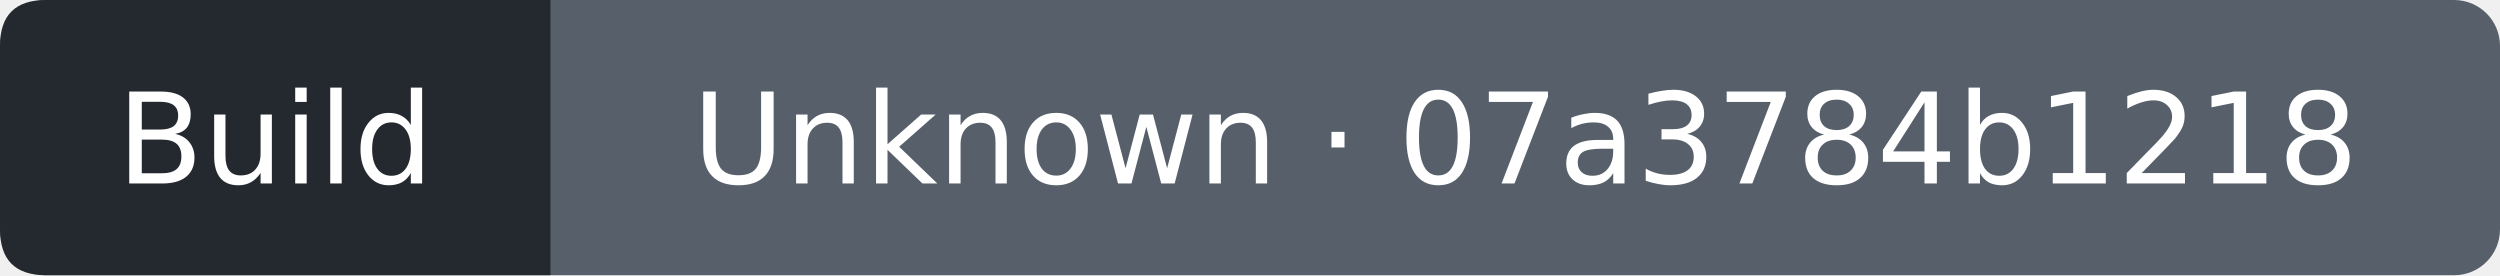
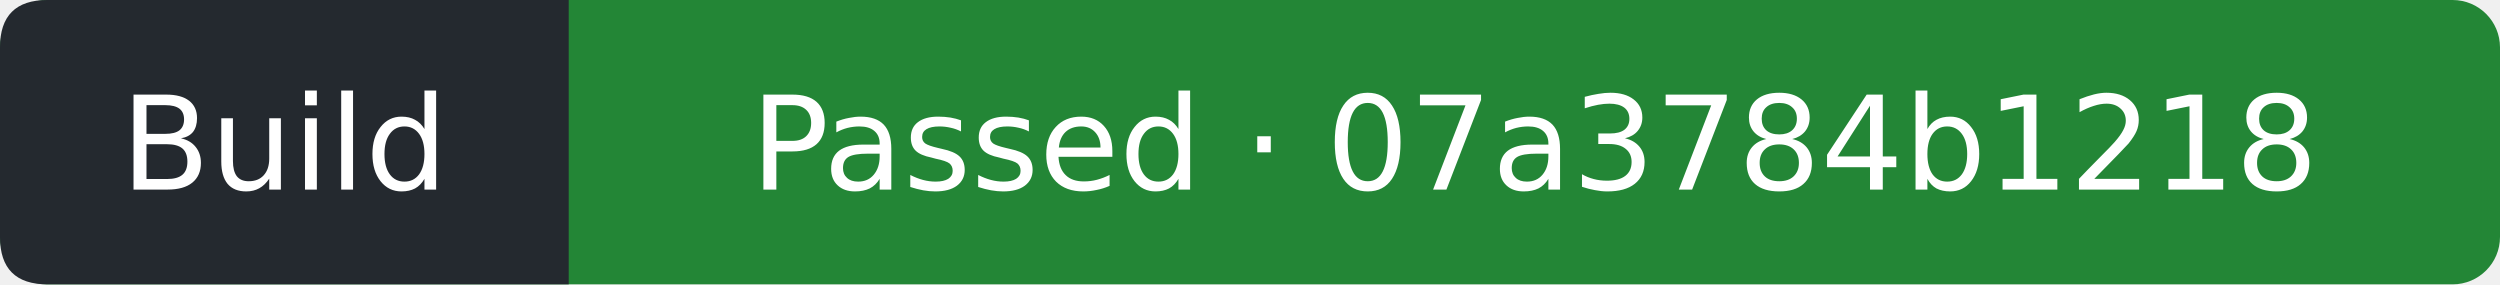
- <svg xmlns="http://www.w3.org/2000/svg" width="218" height="24" viewBox="0 0 218 24" role="img" aria-label="Build: Unknown; covered commit 07a3784b12181e40d4cbc500e2304e2a16598fa3; observed 2026-10-18T21:29:35Z">
-   <rect width="218" height="24" rx="4" fill="#57606a" />
+ <svg xmlns="http://www.w3.org/2000/svg" width="211" height="24" viewBox="0 0 211 24" role="img" aria-label="Build: Passed; covered commit 07a3784b12181e40d4cbc500e2304e2a16598fa3; observed 2026-10-18T21:29:59Z">
+   <rect width="211" height="24" rx="4" fill="#238636" />
  <path d="M4 0H48V24H4Q0 24 0 20V4Q0 0 4 0" fill="#24292f" />
  <g fill="#fff" text-anchor="middle" font-family="Verdana,DejaVu Sans,sans-serif" font-size="11">
    <text x="24" y="16">Build</text>
-     <text x="133" y="16">Unknown · 07a3784b1218</text>
+     <text x="129.5" y="16">Passed · 07a3784b1218</text>
  </g>
</svg>
